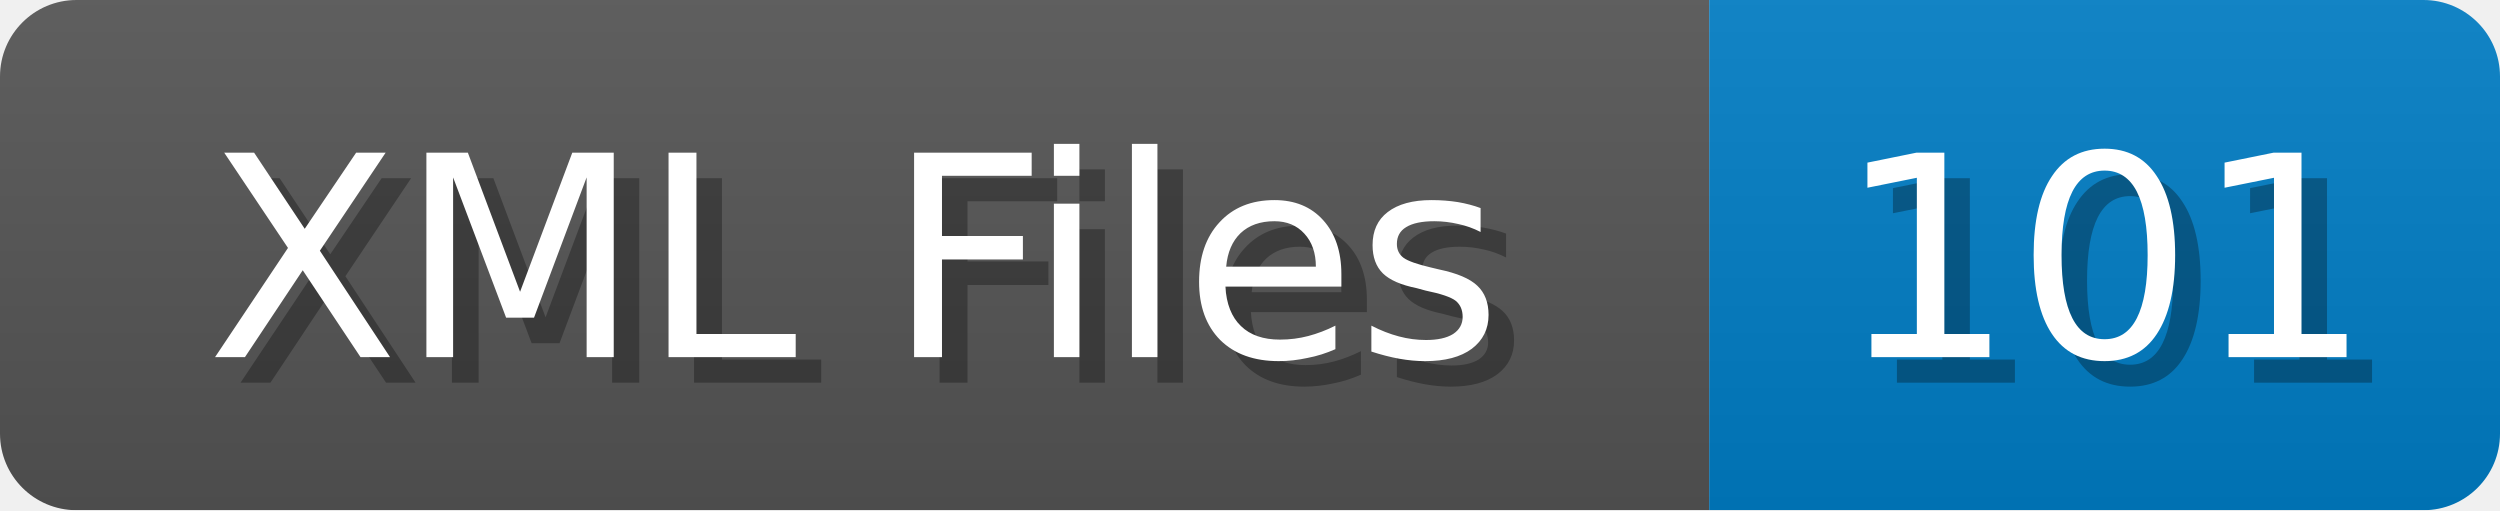
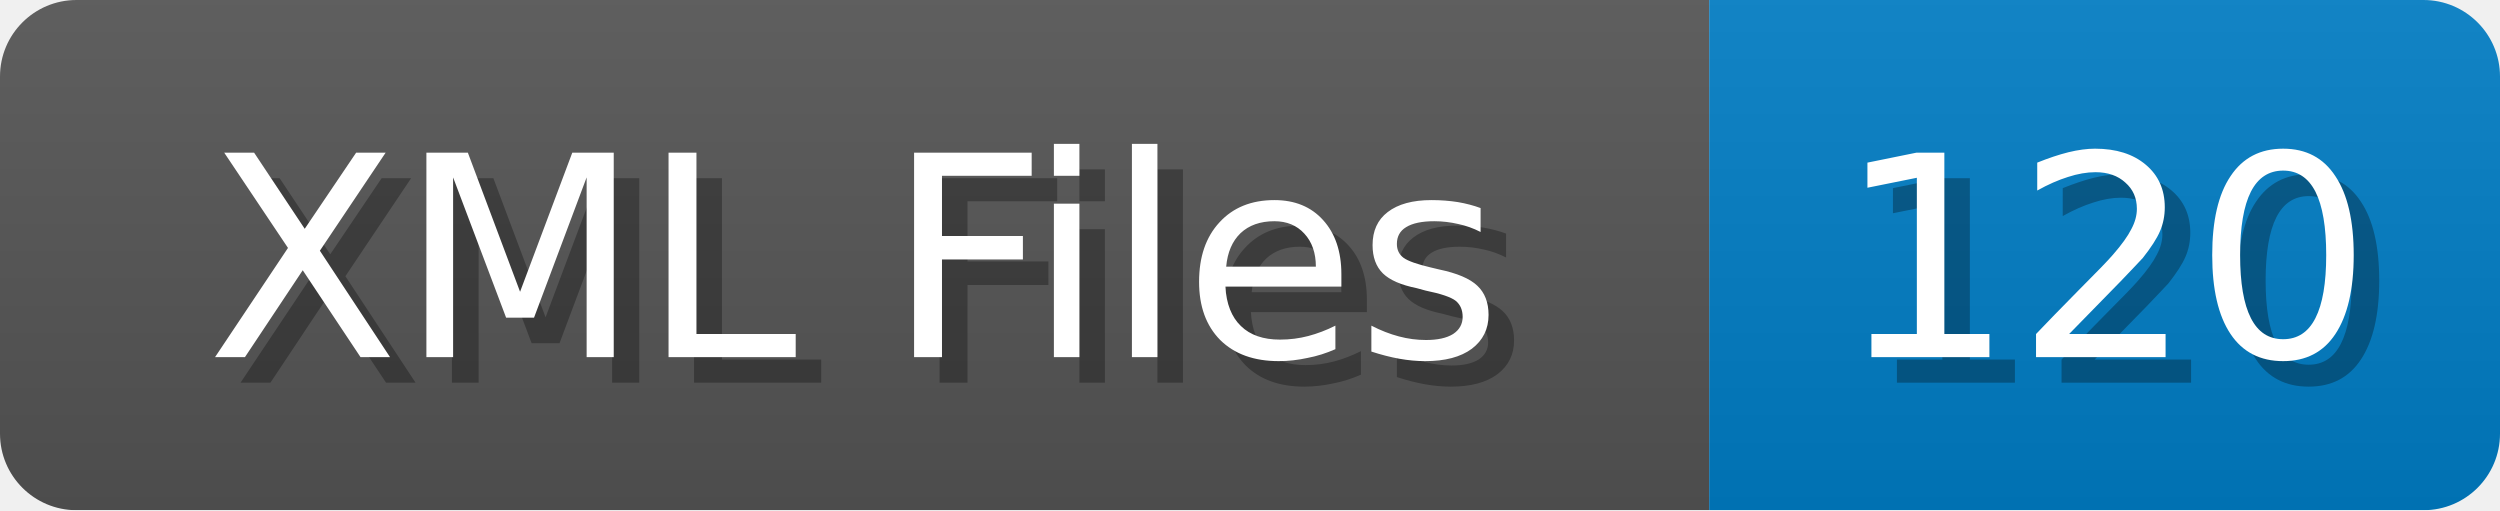
<svg xmlns="http://www.w3.org/2000/svg" width="98" height="20">
  <linearGradient id="b" x2="0" y2="100%">
    <stop offset="0" stop-color="#bbb" stop-opacity=".1" />
    <stop offset="1" stop-opacity=".1" />
  </linearGradient>
  <mask id="anybadge_1">
    <rect width="98" height="20" rx="3" fill="#fff" />
  </mask>
  <g mask="url(#anybadge_1)">
    <path fill="#555" d="M0 0h67v20H0z" />
    <path fill="#007ec6" d="M67 0h31v20H67z" />
    <path fill="url(#b)" d="M0 0h98v20H0z" />
  </g>
  <g fill="#fff" text-anchor="middle" font-family="DejaVu Sans,Verdana,Geneva,sans-serif" font-size="11">
    <text x="34.5" y="15" fill="#010101" fill-opacity=".3">XML Files</text>
    <text x="33.5" y="14">XML Files</text>
  </g>
  <g fill="#fff" text-anchor="middle" font-family="DejaVu Sans,Verdana,Geneva,sans-serif" font-size="11">
-     <text x="83.5" y="15" fill="#010101" fill-opacity=".3">101</text>
-     <text x="82.5" y="14">101</text>
+     <text x="83.5" y="15" fill="#010101" fill-opacity=".3">120</text>
+     <text x="82.5" y="14">120</text>
  </g>
</svg>
